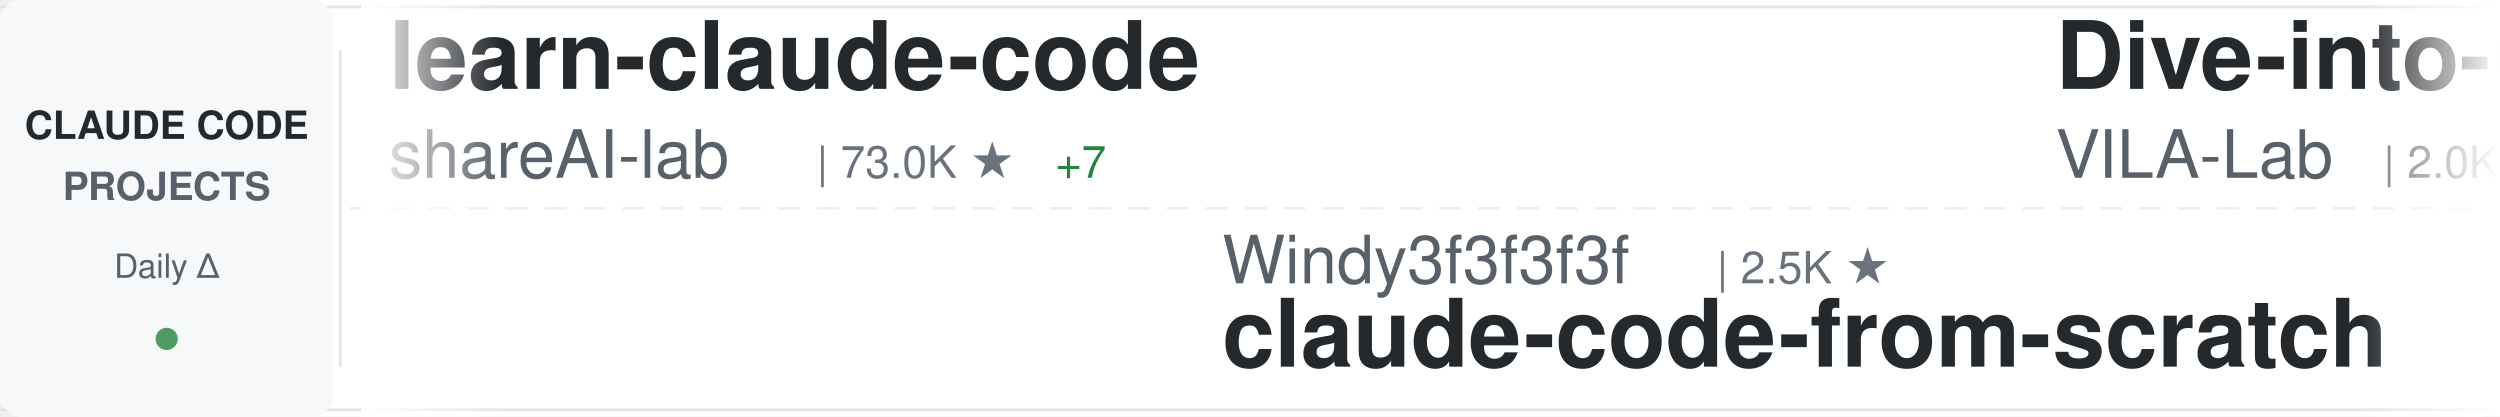
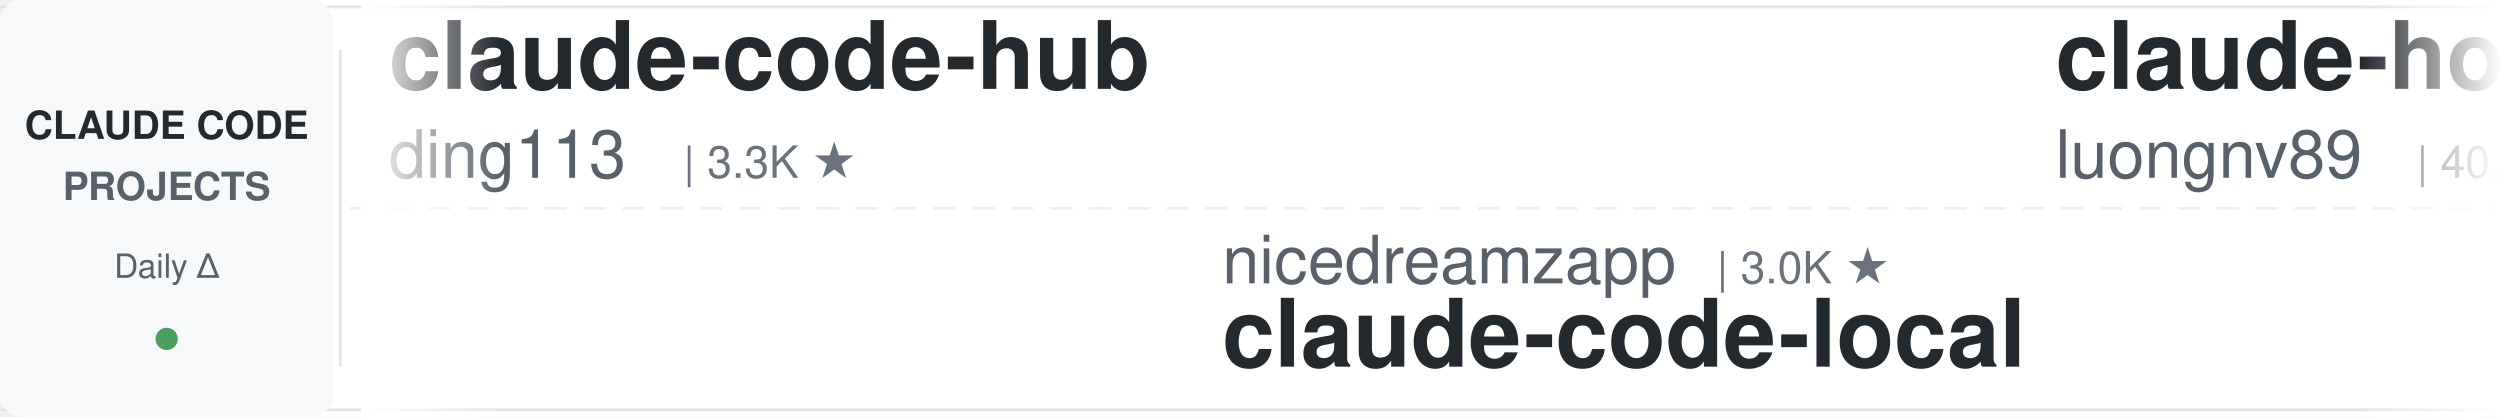
<svg xmlns="http://www.w3.org/2000/svg" width="900" height="150">
  <defs>
    <linearGradient id="awesomeLeftFade" x1="0%" y1="0%" x2="100%" y2="0%">
      <stop offset="0%" style="stop-color:#ffffff;stop-opacity:1" />
      <stop offset="100%" style="stop-color:#ffffff;stop-opacity:0" />
    </linearGradient>
    <linearGradient id="awesomeRightFade" x1="0%" y1="0%" x2="100%" y2="0%">
      <stop offset="0%" style="stop-color:#ffffff;stop-opacity:0" />
      <stop offset="100%" style="stop-color:#ffffff;stop-opacity:1" />
    </linearGradient>
  </defs>
  <rect width="900" height="150" fill="#ffffff" rx="8" />
  <rect x="0" y="2" width="900" height="1" fill="#e1e4e8" />
  <rect x="0" y="147" width="900" height="1" fill="#e1e4e8" />
  <line x1="0" y1="75" x2="900" y2="75" stroke="#e1e4e8" stroke-width="1" stroke-dasharray="8 6" opacity="0.6" />
  <rect x="0" y="0" width="120" height="150" fill="#f6f8fa" rx="8" />
  <text x="60" y="50" font-family="-apple-system, BlinkMacSystemFont, 'Segoe UI', Helvetica, Arial, sans-serif" font-size="14" font-weight="600" fill="#24292e" text-anchor="middle">CLAUDE CODE</text>
  <text x="60" y="72" font-family="-apple-system, BlinkMacSystemFont, 'Segoe UI', Helvetica, Arial, sans-serif" font-size="14" font-weight="600" fill="#586069" text-anchor="middle">PROJECTS</text>
  <text x="60" y="100" font-family="-apple-system, BlinkMacSystemFont, 'Segoe UI', Helvetica, Arial, sans-serif" font-size="12" font-weight="500" fill="#586069" text-anchor="middle">Daily Δ</text>
  <circle cx="60" cy="122" r="4" fill="#22863a" opacity="0.8" />
  <rect x="122" y="18" width="1" height="114" fill="#e1e4e8" />
  <clipPath id="awesomeTickerClip">
    <rect x="130" y="0" width="770" height="150" />
  </clipPath>
  <g clip-path="url(#awesomeTickerClip)">
    <g id="awesomeTickerItems">
      <animateTransform attributeName="transform" attributeType="XML" type="translate" from="0 0" to="-3000 0" dur="54s" repeatCount="indefinite" />
      <g transform="translate(0, 0)">
-         <text x="140" y="32" font-family="-apple-system, BlinkMacSystemFont, 'Segoe UI', Helvetica, Arial, sans-serif" font-size="34" font-weight="600" fill="#24292e">learn-claude-code</text>
-         <text x="140" y="64" font-family="-apple-system, BlinkMacSystemFont, 'Segoe UI', Helvetica, Arial, sans-serif" font-size="24" font-weight="400" fill="#586069">shareAI-lab</text>
-         <text x="294" y="64" font-family="-apple-system, BlinkMacSystemFont, 'Segoe UI', Helvetica, Arial, sans-serif" font-size="16" font-weight="500" fill="#6a737d">| 73.0K ★</text>
-         <text x="380" y="64" font-family="-apple-system, BlinkMacSystemFont, 'Segoe UI', Helvetica, Arial, sans-serif" font-size="16" font-weight="500" fill="#22863a"> +7</text>
+         <text x="140" y="32" font-family="-apple-system, BlinkMacSystemFont, 'Segoe UI', Helvetica, Arial, sans-serif" font-size="34" font-weight="600" fill="#24292e">claude-code-hub</text>
+         <text x="140" y="64" font-family="-apple-system, BlinkMacSystemFont, 'Segoe UI', Helvetica, Arial, sans-serif" font-size="24" font-weight="400" fill="#586069">ding113</text>
+         <text x="246" y="64" font-family="-apple-system, BlinkMacSystemFont, 'Segoe UI', Helvetica, Arial, sans-serif" font-size="16" font-weight="500" fill="#6a737d">| 3.3K ★</text>
      </g>
      <g transform="translate(300, 0)">
-         <text x="140" y="102" font-family="-apple-system, BlinkMacSystemFont, 'Segoe UI', Helvetica, Arial, sans-serif" font-size="24" font-weight="400" fill="#586069">Windy3f3f3f3f</text>
-         <text x="318" y="102" font-family="-apple-system, BlinkMacSystemFont, 'Segoe UI', Helvetica, Arial, sans-serif" font-size="16" font-weight="500" fill="#6a737d">| 2.5K ★</text>
-         <text x="140" y="132" font-family="-apple-system, BlinkMacSystemFont, 'Segoe UI', Helvetica, Arial, sans-serif" font-size="34" font-weight="600" fill="#24292e">claude-code-from-scratch</text>
+         <text x="140" y="102" font-family="-apple-system, BlinkMacSystemFont, 'Segoe UI', Helvetica, Arial, sans-serif" font-size="24" font-weight="400" fill="#586069">nicedreamzapp</text>
+         <text x="318" y="102" font-family="-apple-system, BlinkMacSystemFont, 'Segoe UI', Helvetica, Arial, sans-serif" font-size="16" font-weight="500" fill="#6a737d">| 3.0K ★</text>
+         <text x="140" y="132" font-family="-apple-system, BlinkMacSystemFont, 'Segoe UI', Helvetica, Arial, sans-serif" font-size="34" font-weight="600" fill="#24292e">claude-code-local</text>
      </g>
      <g transform="translate(600, 0)">
-         <text x="140" y="32" font-family="-apple-system, BlinkMacSystemFont, 'Segoe UI', Helvetica, Arial, sans-serif" font-size="34" font-weight="600" fill="#24292e">Dive-into-Claude-Code</text>
-         <text x="140" y="64" font-family="-apple-system, BlinkMacSystemFont, 'Segoe UI', Helvetica, Arial, sans-serif" font-size="24" font-weight="400" fill="#586069">VILA-Lab</text>
-         <text x="258" y="64" font-family="-apple-system, BlinkMacSystemFont, 'Segoe UI', Helvetica, Arial, sans-serif" font-size="16" font-weight="500" fill="#6a737d">| 2.0K ★</text>
-         <text x="335" y="64" font-family="-apple-system, BlinkMacSystemFont, 'Segoe UI', Helvetica, Arial, sans-serif" font-size="16" font-weight="500" fill="#22863a"> +1</text>
+         <text x="140" y="32" font-family="-apple-system, BlinkMacSystemFont, 'Segoe UI', Helvetica, Arial, sans-serif" font-size="34" font-weight="600" fill="#24292e">claude-howto</text>
+         <text x="140" y="64" font-family="-apple-system, BlinkMacSystemFont, 'Segoe UI', Helvetica, Arial, sans-serif" font-size="24" font-weight="400" fill="#586069">luongnv89</text>
+         <text x="270" y="64" font-family="-apple-system, BlinkMacSystemFont, 'Segoe UI', Helvetica, Arial, sans-serif" font-size="16" font-weight="500" fill="#6a737d">| 40.8K ★</text>
+         <text x="356" y="64" font-family="-apple-system, BlinkMacSystemFont, 'Segoe UI', Helvetica, Arial, sans-serif" font-size="16" font-weight="500" fill="#22863a"> +3</text>
      </g>
      <g transform="translate(900, 0)">
-         <text x="140" y="102" font-family="-apple-system, BlinkMacSystemFont, 'Segoe UI', Helvetica, Arial, sans-serif" font-size="24" font-weight="400" fill="#586069">AprilNEA</text>
-         <text x="258" y="102" font-family="-apple-system, BlinkMacSystemFont, 'Segoe UI', Helvetica, Arial, sans-serif" font-size="16" font-weight="500" fill="#6a737d">| 393 ★</text>
-         <text x="140" y="132" font-family="-apple-system, BlinkMacSystemFont, 'Segoe UI', Helvetica, Arial, sans-serif" font-size="34" font-weight="600" fill="#24292e">claude-code-source</text>
+         <text x="140" y="102" font-family="-apple-system, BlinkMacSystemFont, 'Segoe UI', Helvetica, Arial, sans-serif" font-size="24" font-weight="400" fill="#586069">fazxes</text>
+         <text x="234" y="102" font-family="-apple-system, BlinkMacSystemFont, 'Segoe UI', Helvetica, Arial, sans-serif" font-size="16" font-weight="500" fill="#6a737d">| 229 ★</text>
+         <text x="140" y="132" font-family="-apple-system, BlinkMacSystemFont, 'Segoe UI', Helvetica, Arial, sans-serif" font-size="34" font-weight="600" fill="#24292e">Claude-code</text>
      </g>
      <g transform="translate(1200, 0)">
-         <text x="140" y="32" font-family="-apple-system, BlinkMacSystemFont, 'Segoe UI', Helvetica, Arial, sans-serif" font-size="34" font-weight="600" fill="#24292e">Claude-Code-Source-Study</text>
-         <text x="140" y="64" font-family="-apple-system, BlinkMacSystemFont, 'Segoe UI', Helvetica, Arial, sans-serif" font-size="24" font-weight="400" fill="#586069">luyao618</text>
+         <text x="140" y="32" font-family="-apple-system, BlinkMacSystemFont, 'Segoe UI', Helvetica, Arial, sans-serif" font-size="34" font-weight="600" fill="#24292e">claude-code-settings</text>
+         <text x="140" y="64" font-family="-apple-system, BlinkMacSystemFont, 'Segoe UI', Helvetica, Arial, sans-serif" font-size="24" font-weight="400" fill="#586069">feiskyer</text>
        <text x="258" y="64" font-family="-apple-system, BlinkMacSystemFont, 'Segoe UI', Helvetica, Arial, sans-serif" font-size="16" font-weight="500" fill="#6a737d">| 1.6K ★</text>
      </g>
      <g transform="translate(1500, 0)">
-         <text x="140" y="102" font-family="-apple-system, BlinkMacSystemFont, 'Segoe UI', Helvetica, Arial, sans-serif" font-size="24" font-weight="400" fill="#586069">musistudio</text>
-         <text x="282" y="102" font-family="-apple-system, BlinkMacSystemFont, 'Segoe UI', Helvetica, Arial, sans-serif" font-size="16" font-weight="500" fill="#6a737d">| 36.3K ★</text>
-         <text x="368" y="102" font-family="-apple-system, BlinkMacSystemFont, 'Segoe UI', Helvetica, Arial, sans-serif" font-size="16" font-weight="500" fill="#22863a"> +3</text>
-         <text x="140" y="132" font-family="-apple-system, BlinkMacSystemFont, 'Segoe UI', Helvetica, Arial, sans-serif" font-size="34" font-weight="600" fill="#24292e">claude-code-router</text>
+         <text x="140" y="102" font-family="-apple-system, BlinkMacSystemFont, 'Segoe UI', Helvetica, Arial, sans-serif" font-size="24" font-weight="400" fill="#586069">zstmfhy</text>
+         <text x="246" y="102" font-family="-apple-system, BlinkMacSystemFont, 'Segoe UI', Helvetica, Arial, sans-serif" font-size="16" font-weight="500" fill="#6a737d">| 190 ★</text>
+         <text x="140" y="132" font-family="-apple-system, BlinkMacSystemFont, 'Segoe UI', Helvetica, Arial, sans-serif" font-size="34" font-weight="600" fill="#24292e">Claude-code</text>
      </g>
      <g transform="translate(1800, 0)">
-         <text x="140" y="32" font-family="-apple-system, BlinkMacSystemFont, 'Segoe UI', Helvetica, Arial, sans-serif" font-size="34" font-weight="600" fill="#24292e">claude-code-webui</text>
-         <text x="140" y="64" font-family="-apple-system, BlinkMacSystemFont, 'Segoe UI', Helvetica, Arial, sans-serif" font-size="24" font-weight="400" fill="#586069">sugyan</text>
-         <text x="234" y="64" font-family="-apple-system, BlinkMacSystemFont, 'Segoe UI', Helvetica, Arial, sans-serif" font-size="16" font-weight="500" fill="#6a737d">| 1.1K ★</text>
+         <text x="140" y="32" font-family="-apple-system, BlinkMacSystemFont, 'Segoe UI', Helvetica, Arial, sans-serif" font-size="34" font-weight="600" fill="#24292e">claude_code_src</text>
+         <text x="140" y="64" font-family="-apple-system, BlinkMacSystemFont, 'Segoe UI', Helvetica, Arial, sans-serif" font-size="24" font-weight="400" fill="#586069">ponponon</text>
+         <text x="258" y="64" font-family="-apple-system, BlinkMacSystemFont, 'Segoe UI', Helvetica, Arial, sans-serif" font-size="16" font-weight="500" fill="#6a737d">| 2.3K ★</text>
      </g>
      <g transform="translate(2100, 0)">
-         <text x="140" y="102" font-family="-apple-system, BlinkMacSystemFont, 'Segoe UI', Helvetica, Arial, sans-serif" font-size="24" font-weight="400" fill="#586069">jeremylongshore</text>
-         <text x="342" y="102" font-family="-apple-system, BlinkMacSystemFont, 'Segoe UI', Helvetica, Arial, sans-serif" font-size="16" font-weight="500" fill="#6a737d">| 2.6K ★</text>
-         <text x="419" y="102" font-family="-apple-system, BlinkMacSystemFont, 'Segoe UI', Helvetica, Arial, sans-serif" font-size="16" font-weight="500" fill="#22863a"> +1</text>
-         <text x="140" y="132" font-family="-apple-system, BlinkMacSystemFont, 'Segoe UI', Helvetica, Arial, sans-serif" font-size="34" font-weight="600" fill="#24292e">claude-code-plugins-plus...</text>
+         <text x="140" y="102" font-family="-apple-system, BlinkMacSystemFont, 'Segoe UI', Helvetica, Arial, sans-serif" font-size="24" font-weight="400" fill="#586069">RichardAtCT</text>
+         <text x="294" y="102" font-family="-apple-system, BlinkMacSystemFont, 'Segoe UI', Helvetica, Arial, sans-serif" font-size="16" font-weight="500" fill="#6a737d">| 2.7K ★</text>
+         <text x="371" y="102" font-family="-apple-system, BlinkMacSystemFont, 'Segoe UI', Helvetica, Arial, sans-serif" font-size="16" font-weight="500" fill="#22863a"> +1</text>
+         <text x="140" y="132" font-family="-apple-system, BlinkMacSystemFont, 'Segoe UI', Helvetica, Arial, sans-serif" font-size="34" font-weight="600" fill="#24292e">claude-code-telegram</text>
      </g>
      <g transform="translate(2400, 0)">
-         <text x="140" y="32" font-family="-apple-system, BlinkMacSystemFont, 'Segoe UI', Helvetica, Arial, sans-serif" font-size="34" font-weight="600" fill="#24292e">claude-code-templates</text>
-         <text x="140" y="64" font-family="-apple-system, BlinkMacSystemFont, 'Segoe UI', Helvetica, Arial, sans-serif" font-size="24" font-weight="400" fill="#586069">davila7</text>
-         <text x="246" y="64" font-family="-apple-system, BlinkMacSystemFont, 'Segoe UI', Helvetica, Arial, sans-serif" font-size="16" font-weight="500" fill="#6a737d">| 30.1K ★</text>
-         <text x="332" y="64" font-family="-apple-system, BlinkMacSystemFont, 'Segoe UI', Helvetica, Arial, sans-serif" font-size="16" font-weight="500" fill="#22863a"> +2</text>
+         <text x="140" y="32" font-family="-apple-system, BlinkMacSystemFont, 'Segoe UI', Helvetica, Arial, sans-serif" font-size="34" font-weight="600" fill="#24292e">pi-vs-claude-code</text>
+         <text x="140" y="64" font-family="-apple-system, BlinkMacSystemFont, 'Segoe UI', Helvetica, Arial, sans-serif" font-size="24" font-weight="400" fill="#586069">disler</text>
+         <text x="234" y="64" font-family="-apple-system, BlinkMacSystemFont, 'Segoe UI', Helvetica, Arial, sans-serif" font-size="16" font-weight="500" fill="#6a737d">| 1.6K ★</text>
      </g>
      <g transform="translate(2700, 0)">
-         <text x="140" y="102" font-family="-apple-system, BlinkMacSystemFont, 'Segoe UI', Helvetica, Arial, sans-serif" font-size="24" font-weight="400" fill="#586069">anthropics</text>
-         <text x="282" y="102" font-family="-apple-system, BlinkMacSystemFont, 'Segoe UI', Helvetica, Arial, sans-serif" font-size="16" font-weight="500" fill="#6a737d">| 165.7K ★</text>
-         <text x="377" y="102" font-family="-apple-system, BlinkMacSystemFont, 'Segoe UI', Helvetica, Arial, sans-serif" font-size="16" font-weight="500" fill="#22863a"> +20</text>
-         <text x="140" y="132" font-family="-apple-system, BlinkMacSystemFont, 'Segoe UI', Helvetica, Arial, sans-serif" font-size="34" font-weight="600" fill="#24292e">skills</text>
+         <text x="140" y="102" font-family="-apple-system, BlinkMacSystemFont, 'Segoe UI', Helvetica, Arial, sans-serif" font-size="24" font-weight="400" fill="#586069">FlorianBruniaux</text>
+         <text x="342" y="102" font-family="-apple-system, BlinkMacSystemFont, 'Segoe UI', Helvetica, Arial, sans-serif" font-size="16" font-weight="500" fill="#6a737d">| 5.6K ★</text>
+         <text x="419" y="102" font-family="-apple-system, BlinkMacSystemFont, 'Segoe UI', Helvetica, Arial, sans-serif" font-size="16" font-weight="500" fill="#22863a"> +1</text>
+         <text x="140" y="132" font-family="-apple-system, BlinkMacSystemFont, 'Segoe UI', Helvetica, Arial, sans-serif" font-size="34" font-weight="600" fill="#24292e">claude-code-ultimate-gui...</text>
      </g>
      <g transform="translate(3000, 0)">
-         <text x="140" y="32" font-family="-apple-system, BlinkMacSystemFont, 'Segoe UI', Helvetica, Arial, sans-serif" font-size="34" font-weight="600" fill="#24292e">learn-claude-code</text>
-         <text x="140" y="64" font-family="-apple-system, BlinkMacSystemFont, 'Segoe UI', Helvetica, Arial, sans-serif" font-size="24" font-weight="400" fill="#586069">shareAI-lab</text>
-         <text x="294" y="64" font-family="-apple-system, BlinkMacSystemFont, 'Segoe UI', Helvetica, Arial, sans-serif" font-size="16" font-weight="500" fill="#6a737d">| 73.0K ★</text>
-         <text x="380" y="64" font-family="-apple-system, BlinkMacSystemFont, 'Segoe UI', Helvetica, Arial, sans-serif" font-size="16" font-weight="500" fill="#22863a"> +7</text>
+         <text x="140" y="32" font-family="-apple-system, BlinkMacSystemFont, 'Segoe UI', Helvetica, Arial, sans-serif" font-size="34" font-weight="600" fill="#24292e">claude-code-hub</text>
+         <text x="140" y="64" font-family="-apple-system, BlinkMacSystemFont, 'Segoe UI', Helvetica, Arial, sans-serif" font-size="24" font-weight="400" fill="#586069">ding113</text>
+         <text x="246" y="64" font-family="-apple-system, BlinkMacSystemFont, 'Segoe UI', Helvetica, Arial, sans-serif" font-size="16" font-weight="500" fill="#6a737d">| 3.3K ★</text>
      </g>
      <g transform="translate(3300, 0)">
-         <text x="140" y="102" font-family="-apple-system, BlinkMacSystemFont, 'Segoe UI', Helvetica, Arial, sans-serif" font-size="24" font-weight="400" fill="#586069">Windy3f3f3f3f</text>
-         <text x="318" y="102" font-family="-apple-system, BlinkMacSystemFont, 'Segoe UI', Helvetica, Arial, sans-serif" font-size="16" font-weight="500" fill="#6a737d">| 2.5K ★</text>
-         <text x="140" y="132" font-family="-apple-system, BlinkMacSystemFont, 'Segoe UI', Helvetica, Arial, sans-serif" font-size="34" font-weight="600" fill="#24292e">claude-code-from-scratch</text>
+         <text x="140" y="102" font-family="-apple-system, BlinkMacSystemFont, 'Segoe UI', Helvetica, Arial, sans-serif" font-size="24" font-weight="400" fill="#586069">nicedreamzapp</text>
+         <text x="318" y="102" font-family="-apple-system, BlinkMacSystemFont, 'Segoe UI', Helvetica, Arial, sans-serif" font-size="16" font-weight="500" fill="#6a737d">| 3.0K ★</text>
+         <text x="140" y="132" font-family="-apple-system, BlinkMacSystemFont, 'Segoe UI', Helvetica, Arial, sans-serif" font-size="34" font-weight="600" fill="#24292e">claude-code-local</text>
      </g>
      <g transform="translate(3600, 0)">
-         <text x="140" y="32" font-family="-apple-system, BlinkMacSystemFont, 'Segoe UI', Helvetica, Arial, sans-serif" font-size="34" font-weight="600" fill="#24292e">Dive-into-Claude-Code</text>
-         <text x="140" y="64" font-family="-apple-system, BlinkMacSystemFont, 'Segoe UI', Helvetica, Arial, sans-serif" font-size="24" font-weight="400" fill="#586069">VILA-Lab</text>
-         <text x="258" y="64" font-family="-apple-system, BlinkMacSystemFont, 'Segoe UI', Helvetica, Arial, sans-serif" font-size="16" font-weight="500" fill="#6a737d">| 2.0K ★</text>
-         <text x="335" y="64" font-family="-apple-system, BlinkMacSystemFont, 'Segoe UI', Helvetica, Arial, sans-serif" font-size="16" font-weight="500" fill="#22863a"> +1</text>
+         <text x="140" y="32" font-family="-apple-system, BlinkMacSystemFont, 'Segoe UI', Helvetica, Arial, sans-serif" font-size="34" font-weight="600" fill="#24292e">claude-howto</text>
+         <text x="140" y="64" font-family="-apple-system, BlinkMacSystemFont, 'Segoe UI', Helvetica, Arial, sans-serif" font-size="24" font-weight="400" fill="#586069">luongnv89</text>
+         <text x="270" y="64" font-family="-apple-system, BlinkMacSystemFont, 'Segoe UI', Helvetica, Arial, sans-serif" font-size="16" font-weight="500" fill="#6a737d">| 40.8K ★</text>
+         <text x="356" y="64" font-family="-apple-system, BlinkMacSystemFont, 'Segoe UI', Helvetica, Arial, sans-serif" font-size="16" font-weight="500" fill="#22863a"> +3</text>
      </g>
      <g transform="translate(3900, 0)">
-         <text x="140" y="102" font-family="-apple-system, BlinkMacSystemFont, 'Segoe UI', Helvetica, Arial, sans-serif" font-size="24" font-weight="400" fill="#586069">AprilNEA</text>
-         <text x="258" y="102" font-family="-apple-system, BlinkMacSystemFont, 'Segoe UI', Helvetica, Arial, sans-serif" font-size="16" font-weight="500" fill="#6a737d">| 393 ★</text>
-         <text x="140" y="132" font-family="-apple-system, BlinkMacSystemFont, 'Segoe UI', Helvetica, Arial, sans-serif" font-size="34" font-weight="600" fill="#24292e">claude-code-source</text>
+         <text x="140" y="102" font-family="-apple-system, BlinkMacSystemFont, 'Segoe UI', Helvetica, Arial, sans-serif" font-size="24" font-weight="400" fill="#586069">fazxes</text>
+         <text x="234" y="102" font-family="-apple-system, BlinkMacSystemFont, 'Segoe UI', Helvetica, Arial, sans-serif" font-size="16" font-weight="500" fill="#6a737d">| 229 ★</text>
+         <text x="140" y="132" font-family="-apple-system, BlinkMacSystemFont, 'Segoe UI', Helvetica, Arial, sans-serif" font-size="34" font-weight="600" fill="#24292e">Claude-code</text>
      </g>
    </g>
  </g>
  <rect x="130" y="0" width="50" height="150" fill="url(#awesomeLeftFade)" />
  <rect x="850" y="0" width="50" height="150" fill="url(#awesomeRightFade)" />
</svg>
